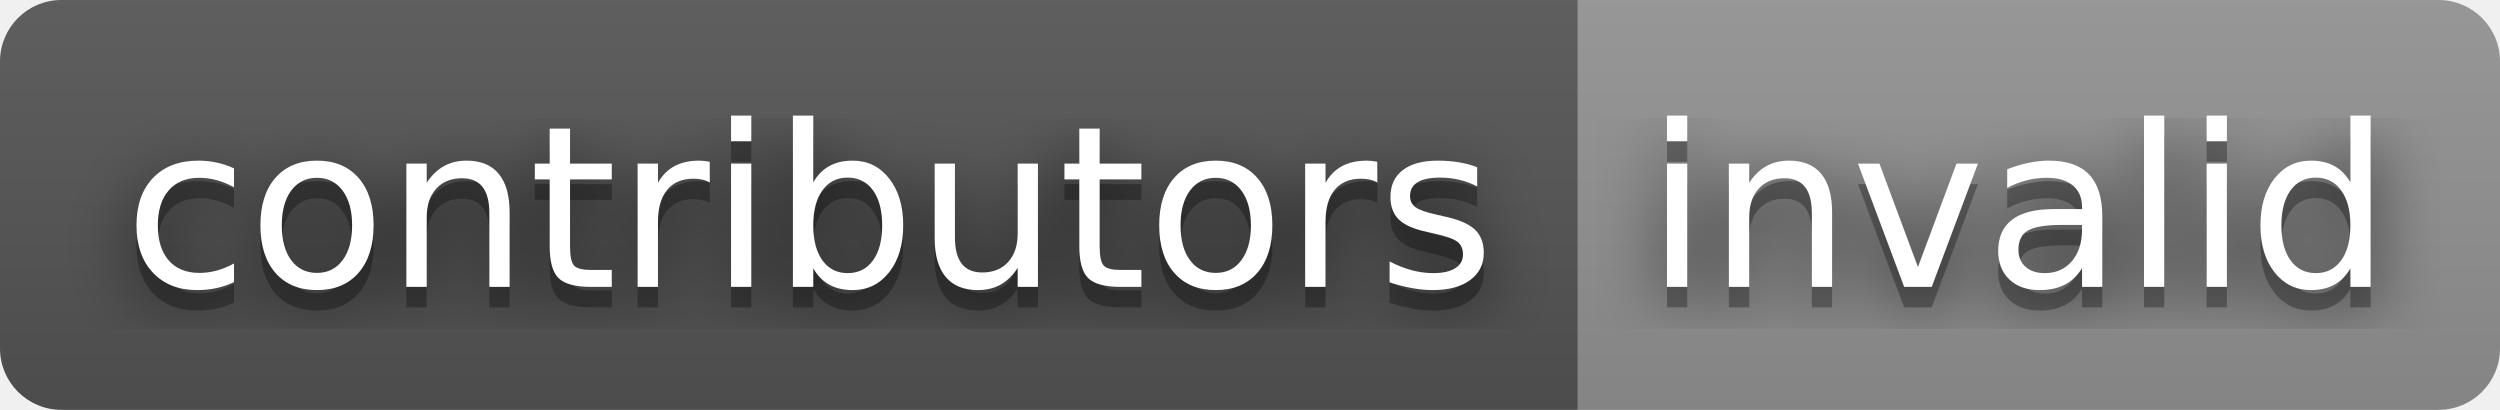
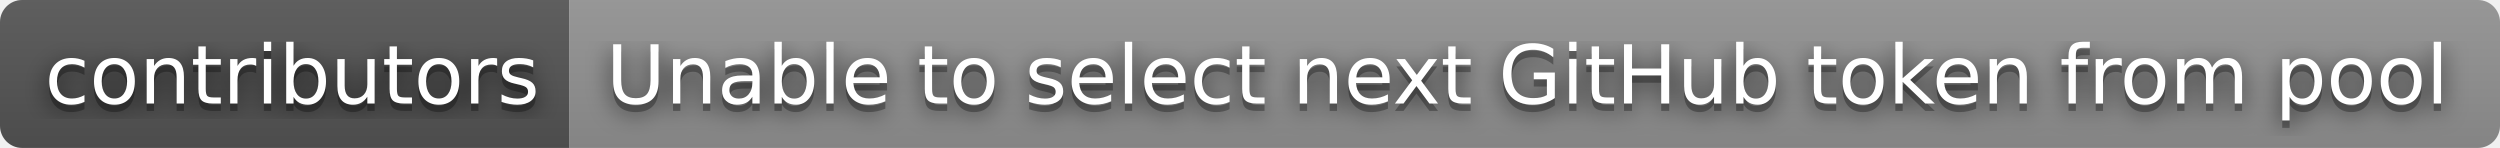
- <svg xmlns="http://www.w3.org/2000/svg" width="122" height="20" role="img" aria-label="contributors: invalid">
+ <svg xmlns="http://www.w3.org/2000/svg" width="338" height="20" role="img" aria-label="contributors: Unable to select next GitHub token from pool">
  <filter id="blur">
    <feGaussianBlur stdDeviation="16" />
  </filter>
  <linearGradient id="s" x2="0" y2="100%">
    <stop offset="0" stop-color="#bbb" stop-opacity=".1" />
    <stop offset="1" stop-opacity=".1" />
  </linearGradient>
  <clipPath id="r">
-     <rect width="122" height="20" rx="3" />
+     <rect width="338" height="20" rx="3" />
  </clipPath>
  <g clip-path="url(#r)">
    <rect width="77" height="20" fill="#555" />
-     <rect x="77" width="45" height="20" fill="#939393" />
-     <rect width="122" height="20" fill="url(#s)" />
+     <rect x="77" width="261" height="20" fill="#939393" />
+     <rect width="338" height="20" fill="url(#s)" />
  </g>
  <g fill="#fff" text-anchor="middle" font-family="Verdana,Geneva,DejaVu Sans,sans-serif" text-rendering="geometricPrecision" font-size="110">
    <g transform="scale(.1)">
      <g aria-hidden="true" fill="#010101">
        <text x="395" y="150" fill-opacity=".8" filter="url(#blur)" textLength="670">contributors</text>
        <text x="395" y="150" fill-opacity=".3" textLength="670">contributors</text>
      </g>
      <text x="395" y="140" textLength="670">contributors</text>
    </g>
    <g transform="scale(.1)">
      <g aria-hidden="true" fill="#010101">
-         <text x="985" y="150" fill-opacity=".8" filter="url(#blur)" textLength="350">invalid</text>
-         <text x="985" y="150" fill-opacity=".3" textLength="350">invalid</text>
+         <text x="2065" y="150" fill-opacity=".8" filter="url(#blur)" textLength="2510">Unable to select next GitHub token from pool</text>
+         <text x="2065" y="150" fill-opacity=".3" textLength="2510">Unable to select next GitHub token from pool</text>
      </g>
-       <text x="985" y="140" textLength="350">invalid</text>
+       <text x="2065" y="140" textLength="2510">Unable to select next GitHub token from pool</text>
    </g>
  </g>
</svg>
